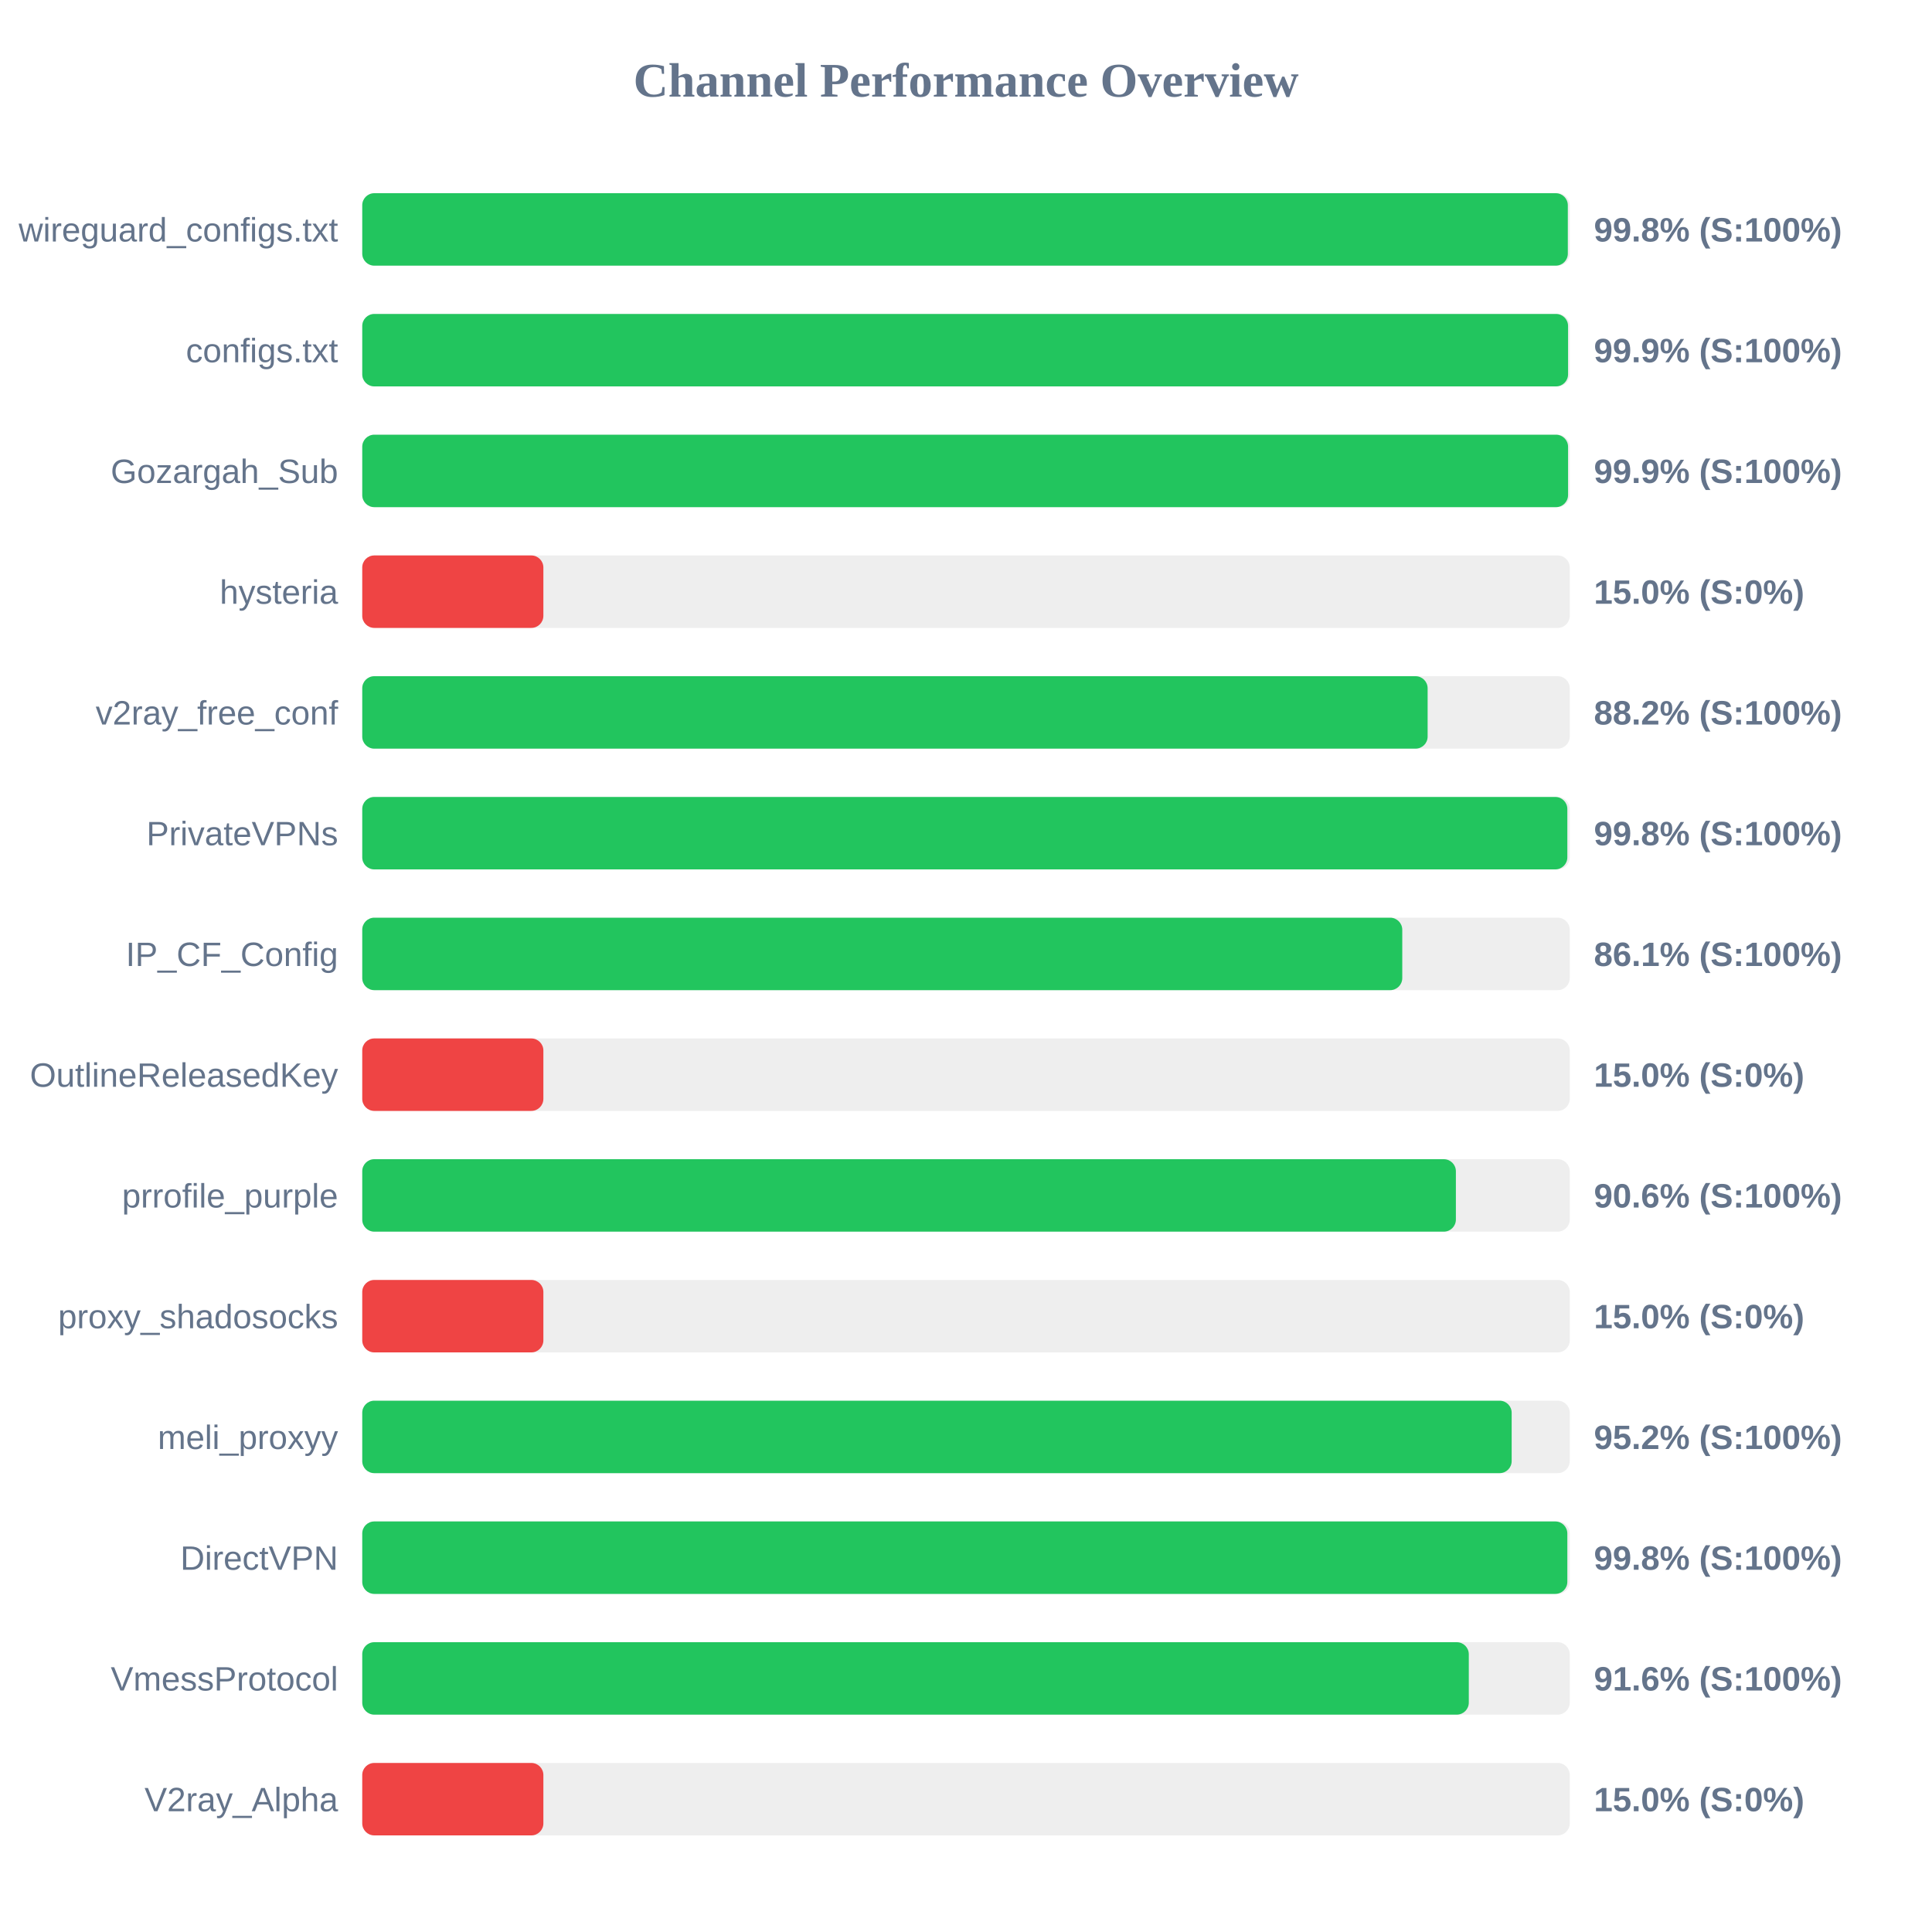
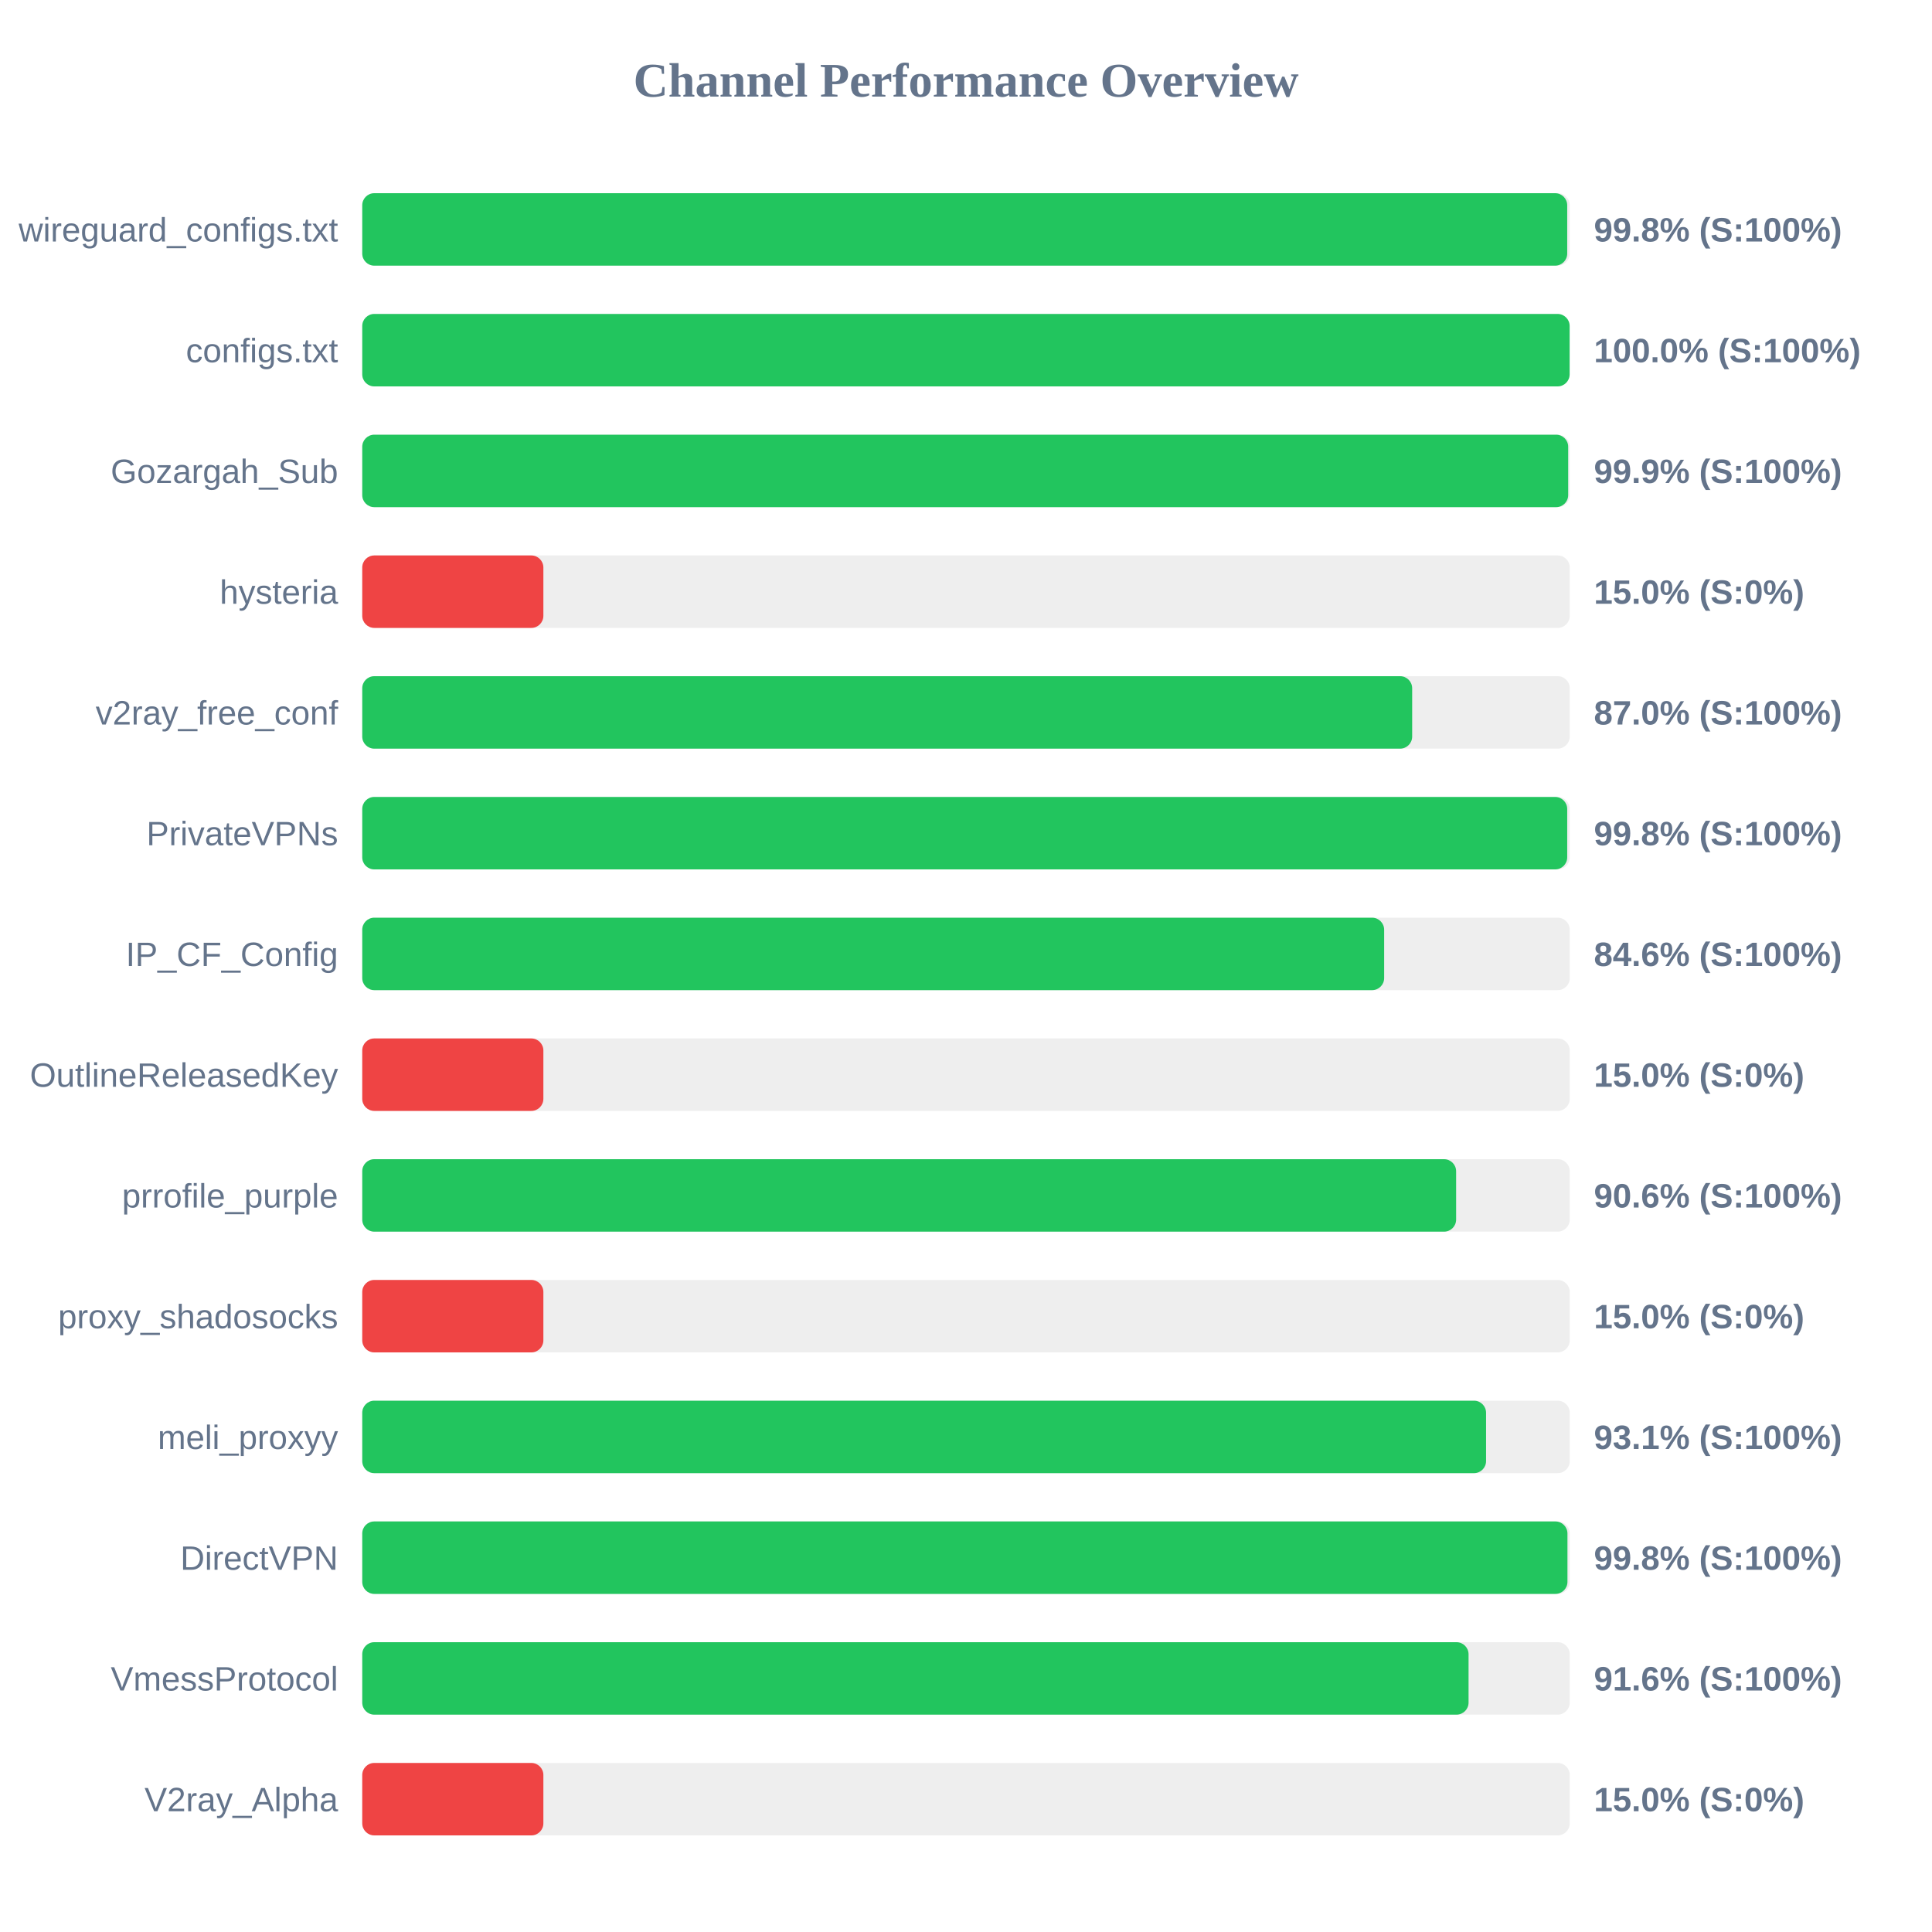
<svg xmlns="http://www.w3.org/2000/svg" width="800" height="800" version="1.1">
  <style>
        .row { font: 14px Arial; fill: #64748b; }
        .score { font: bold 14px Arial; fill: #64748b; }
    </style>
  <text x="400" y="40" text-anchor="middle" font-size="20px" font-weight="bold" fill="#64748b">Channel Performance Overview</text>
  <rect x="150" y="80" width="500" height="30" fill="#eee" rx="5" />
-   <rect x="150" y="80" width="499.2" height="30" fill="#22c55e" rx="5" />
+   <rect x="150" y="80" width="498.95" height="30" fill="#22c55e" rx="5" />
  <text x="140" y="100" text-anchor="end" class="row">wireguard_configs.txt</text>
  <text x="660" y="100" text-anchor="start" class="score">99.8% (S:100%)</text>
  <rect x="150" y="130" width="500" height="30" fill="#eee" rx="5" />
-   <rect x="150" y="130" width="499.3" height="30" fill="#22c55e" rx="5" />
+   <rect x="150" y="130" width="499.95" height="30" fill="#22c55e" rx="5" />
  <text x="140" y="150" text-anchor="end" class="row">configs.txt</text>
-   <text x="660" y="150" text-anchor="start" class="score">99.9% (S:100%)</text>
+   <text x="660" y="150" text-anchor="start" class="score">100.0% (S:100%)</text>
  <rect x="150" y="180" width="500" height="30" fill="#eee" rx="5" />
-   <rect x="150" y="180" width="499.3" height="30" fill="#22c55e" rx="5" />
+   <rect x="150" y="180" width="499.35" height="30" fill="#22c55e" rx="5" />
  <text x="140" y="200" text-anchor="end" class="row">Gozargah_Sub</text>
  <text x="660" y="200" text-anchor="start" class="score">99.9% (S:100%)</text>
  <rect x="150" y="230" width="500" height="30" fill="#eee" rx="5" />
  <rect x="150" y="230" width="75.0" height="30" fill="#ef4444" rx="5" />
  <text x="140" y="250" text-anchor="end" class="row">hysteria</text>
  <text x="660" y="250" text-anchor="start" class="score">15.0% (S:0%)</text>
  <rect x="150" y="280" width="500" height="30" fill="#eee" rx="5" />
-   <rect x="150" y="280" width="441.15" height="30" fill="#22c55e" rx="5" />
+   <rect x="150" y="280" width="434.75" height="30" fill="#22c55e" rx="5" />
  <text x="140" y="300" text-anchor="end" class="row">v2ray_free_conf</text>
-   <text x="660" y="300" text-anchor="start" class="score">88.2% (S:100%)</text>
+   <text x="660" y="300" text-anchor="start" class="score">87.0% (S:100%)</text>
  <rect x="150" y="330" width="500" height="30" fill="#eee" rx="5" />
-   <rect x="150" y="330" width="499.0" height="30" fill="#22c55e" rx="5" />
+   <rect x="150" y="330" width="498.95" height="30" fill="#22c55e" rx="5" />
  <text x="140" y="350" text-anchor="end" class="row">PrivateVPNs</text>
  <text x="660" y="350" text-anchor="start" class="score">99.8% (S:100%)</text>
  <rect x="150" y="380" width="500" height="30" fill="#eee" rx="5" />
-   <rect x="150" y="380" width="430.65" height="30" fill="#22c55e" rx="5" />
+   <rect x="150" y="380" width="423.15" height="30" fill="#22c55e" rx="5" />
  <text x="140" y="400" text-anchor="end" class="row">IP_CF_Config</text>
-   <text x="660" y="400" text-anchor="start" class="score">86.1% (S:100%)</text>
+   <text x="660" y="400" text-anchor="start" class="score">84.6% (S:100%)</text>
  <rect x="150" y="430" width="500" height="30" fill="#eee" rx="5" />
  <rect x="150" y="430" width="75.0" height="30" fill="#ef4444" rx="5" />
  <text x="140" y="450" text-anchor="end" class="row">OutlineReleasedKey</text>
  <text x="660" y="450" text-anchor="start" class="score">15.0% (S:0%)</text>
  <rect x="150" y="480" width="500" height="30" fill="#eee" rx="5" />
-   <rect x="150" y="480" width="452.85" height="30" fill="#22c55e" rx="5" />
+   <rect x="150" y="480" width="452.95" height="30" fill="#22c55e" rx="5" />
  <text x="140" y="500" text-anchor="end" class="row">prrofile_purple</text>
  <text x="660" y="500" text-anchor="start" class="score">90.6% (S:100%)</text>
  <rect x="150" y="530" width="500" height="30" fill="#eee" rx="5" />
  <rect x="150" y="530" width="75.0" height="30" fill="#ef4444" rx="5" />
  <text x="140" y="550" text-anchor="end" class="row">proxy_shadosocks</text>
  <text x="660" y="550" text-anchor="start" class="score">15.0% (S:0%)</text>
  <rect x="150" y="580" width="500" height="30" fill="#eee" rx="5" />
-   <rect x="150" y="580" width="475.95" height="30" fill="#22c55e" rx="5" />
+   <rect x="150" y="580" width="465.35" height="30" fill="#22c55e" rx="5" />
  <text x="140" y="600" text-anchor="end" class="row">meli_proxyy</text>
-   <text x="660" y="600" text-anchor="start" class="score">95.2% (S:100%)</text>
+   <text x="660" y="600" text-anchor="start" class="score">93.1% (S:100%)</text>
  <rect x="150" y="630" width="500" height="30" fill="#eee" rx="5" />
-   <rect x="150" y="630" width="499.0" height="30" fill="#22c55e" rx="5" />
+   <rect x="150" y="630" width="499.05" height="30" fill="#22c55e" rx="5" />
  <text x="140" y="650" text-anchor="end" class="row">DirectVPN</text>
  <text x="660" y="650" text-anchor="start" class="score">99.8% (S:100%)</text>
  <rect x="150" y="680" width="500" height="30" fill="#eee" rx="5" />
-   <rect x="150" y="680" width="458.2" height="30" fill="#22c55e" rx="5" />
+   <rect x="150" y="680" width="458.1" height="30" fill="#22c55e" rx="5" />
  <text x="140" y="700" text-anchor="end" class="row">VmessProtocol</text>
  <text x="660" y="700" text-anchor="start" class="score">91.6% (S:100%)</text>
  <rect x="150" y="730" width="500" height="30" fill="#eee" rx="5" />
  <rect x="150" y="730" width="75.0" height="30" fill="#ef4444" rx="5" />
  <text x="140" y="750" text-anchor="end" class="row">V2ray_Alpha</text>
  <text x="660" y="750" text-anchor="start" class="score">15.0% (S:0%)</text>
</svg>
